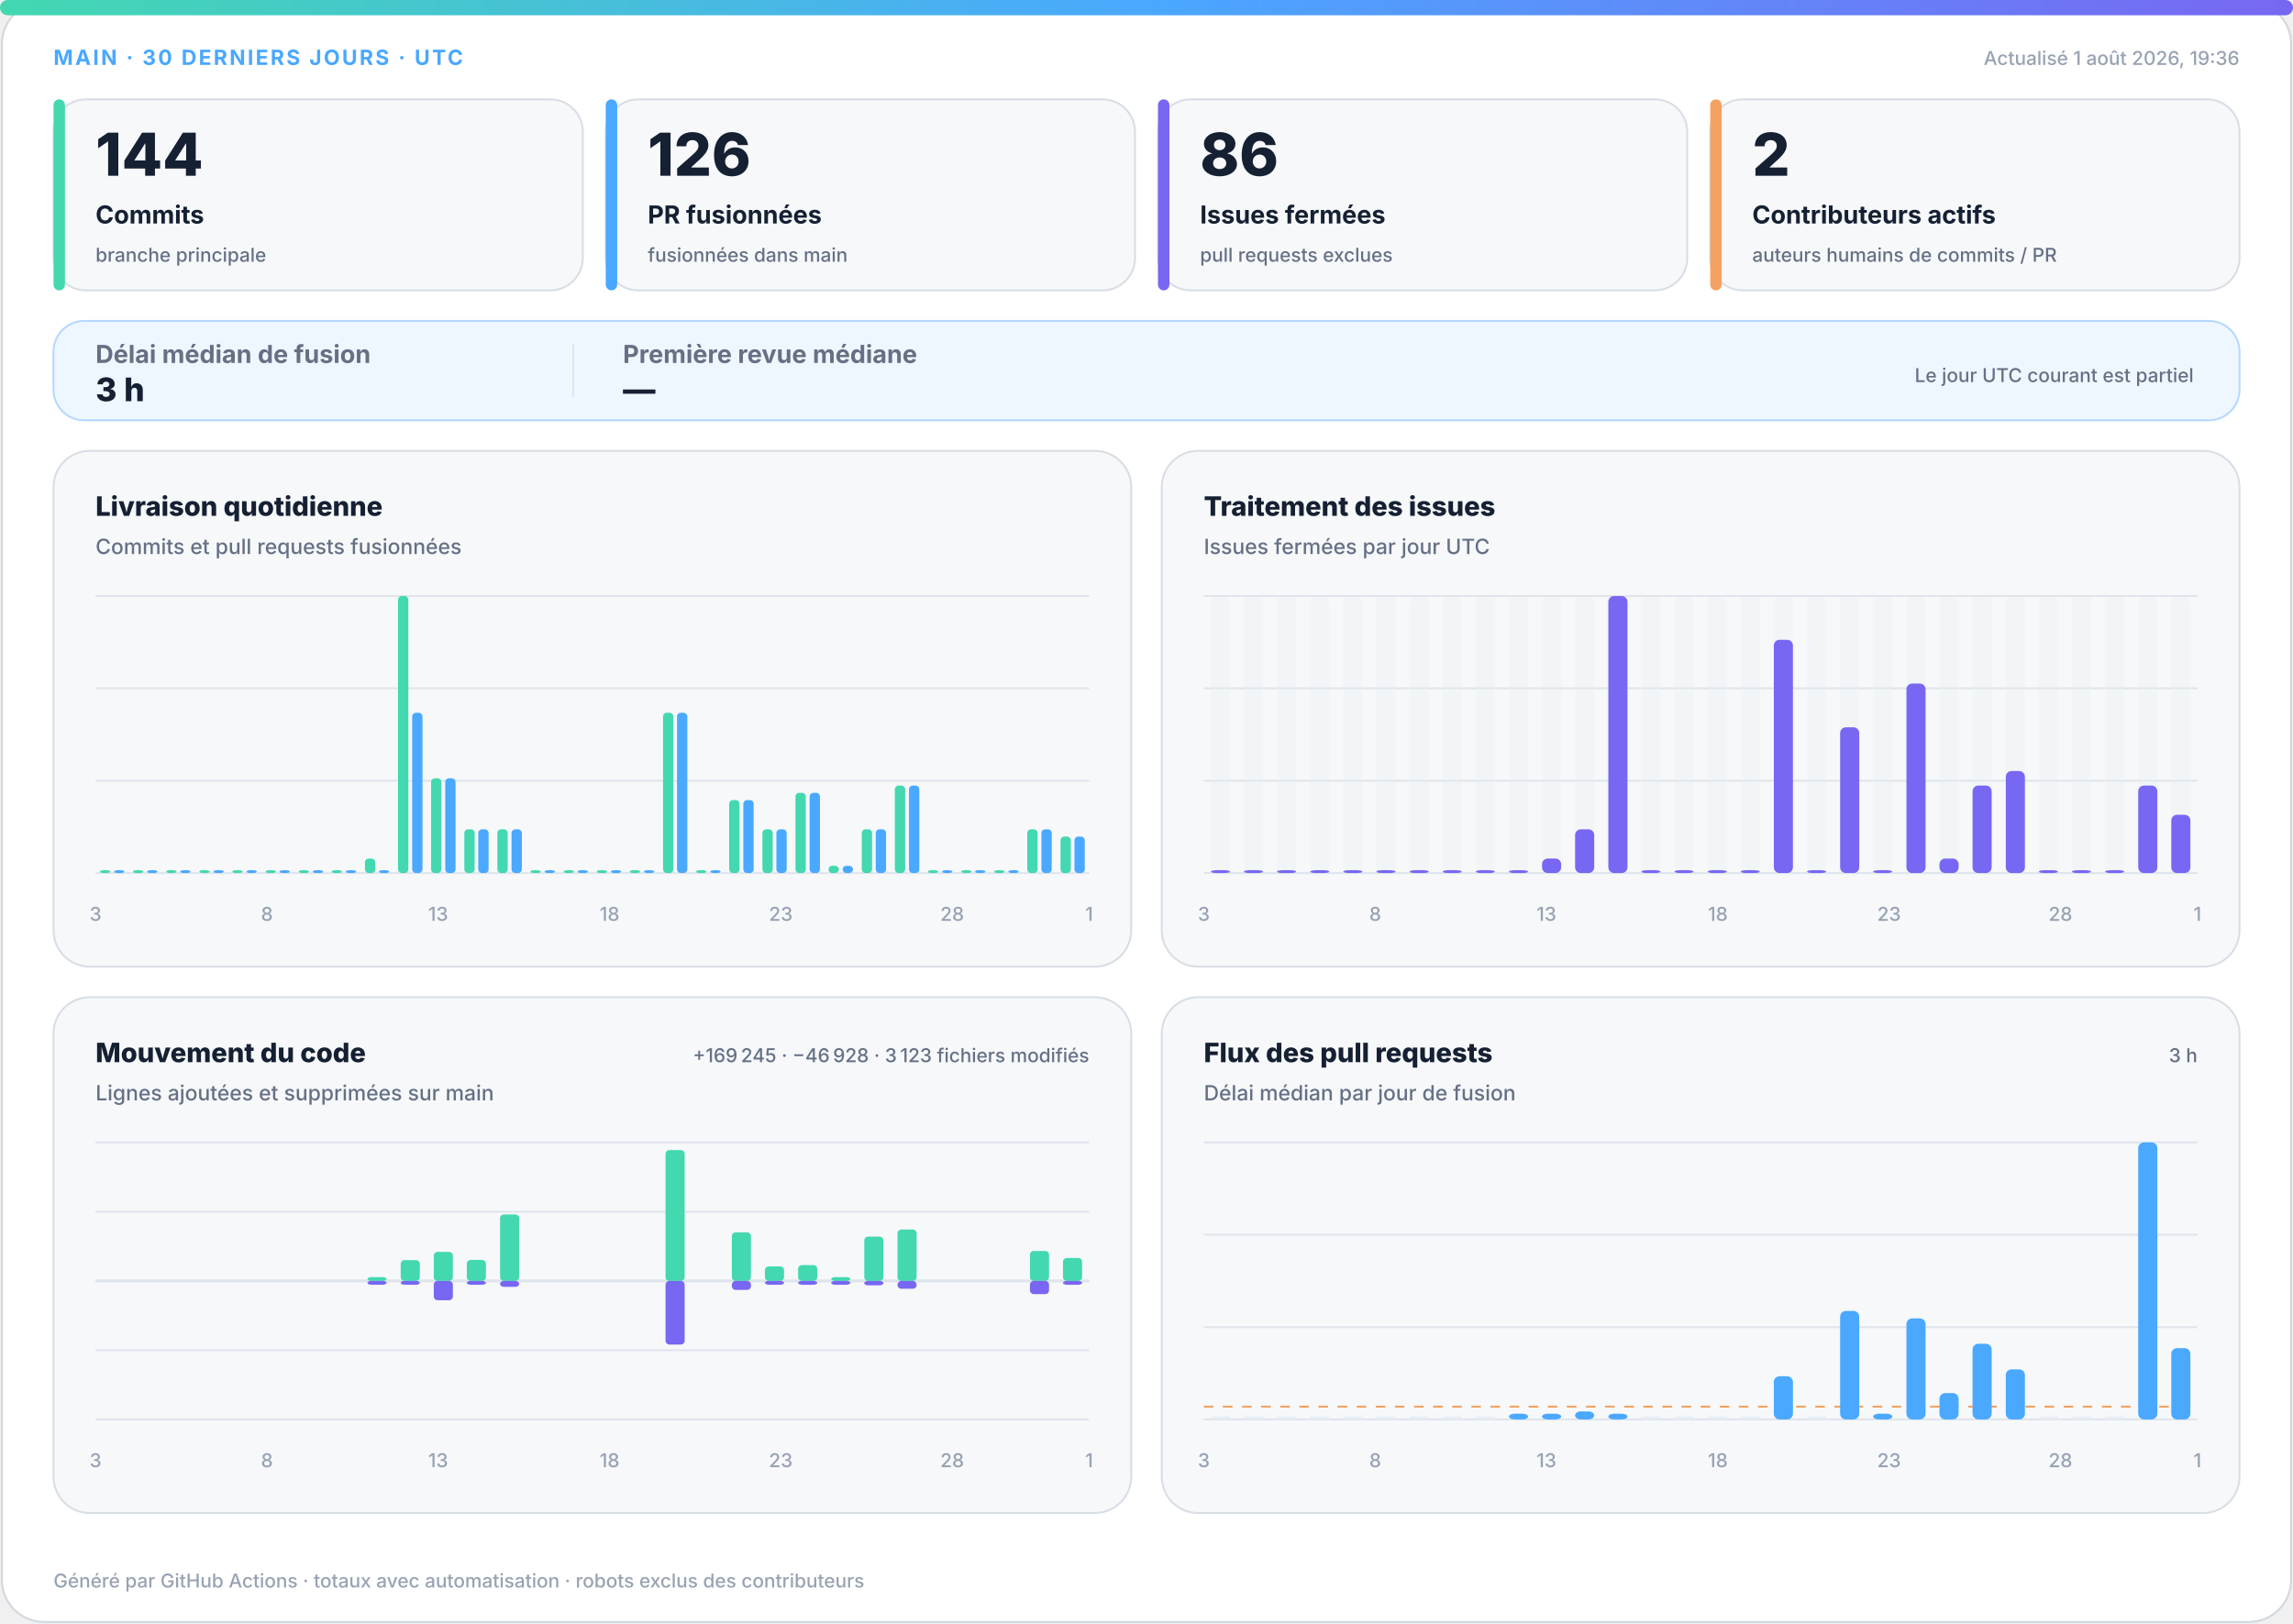
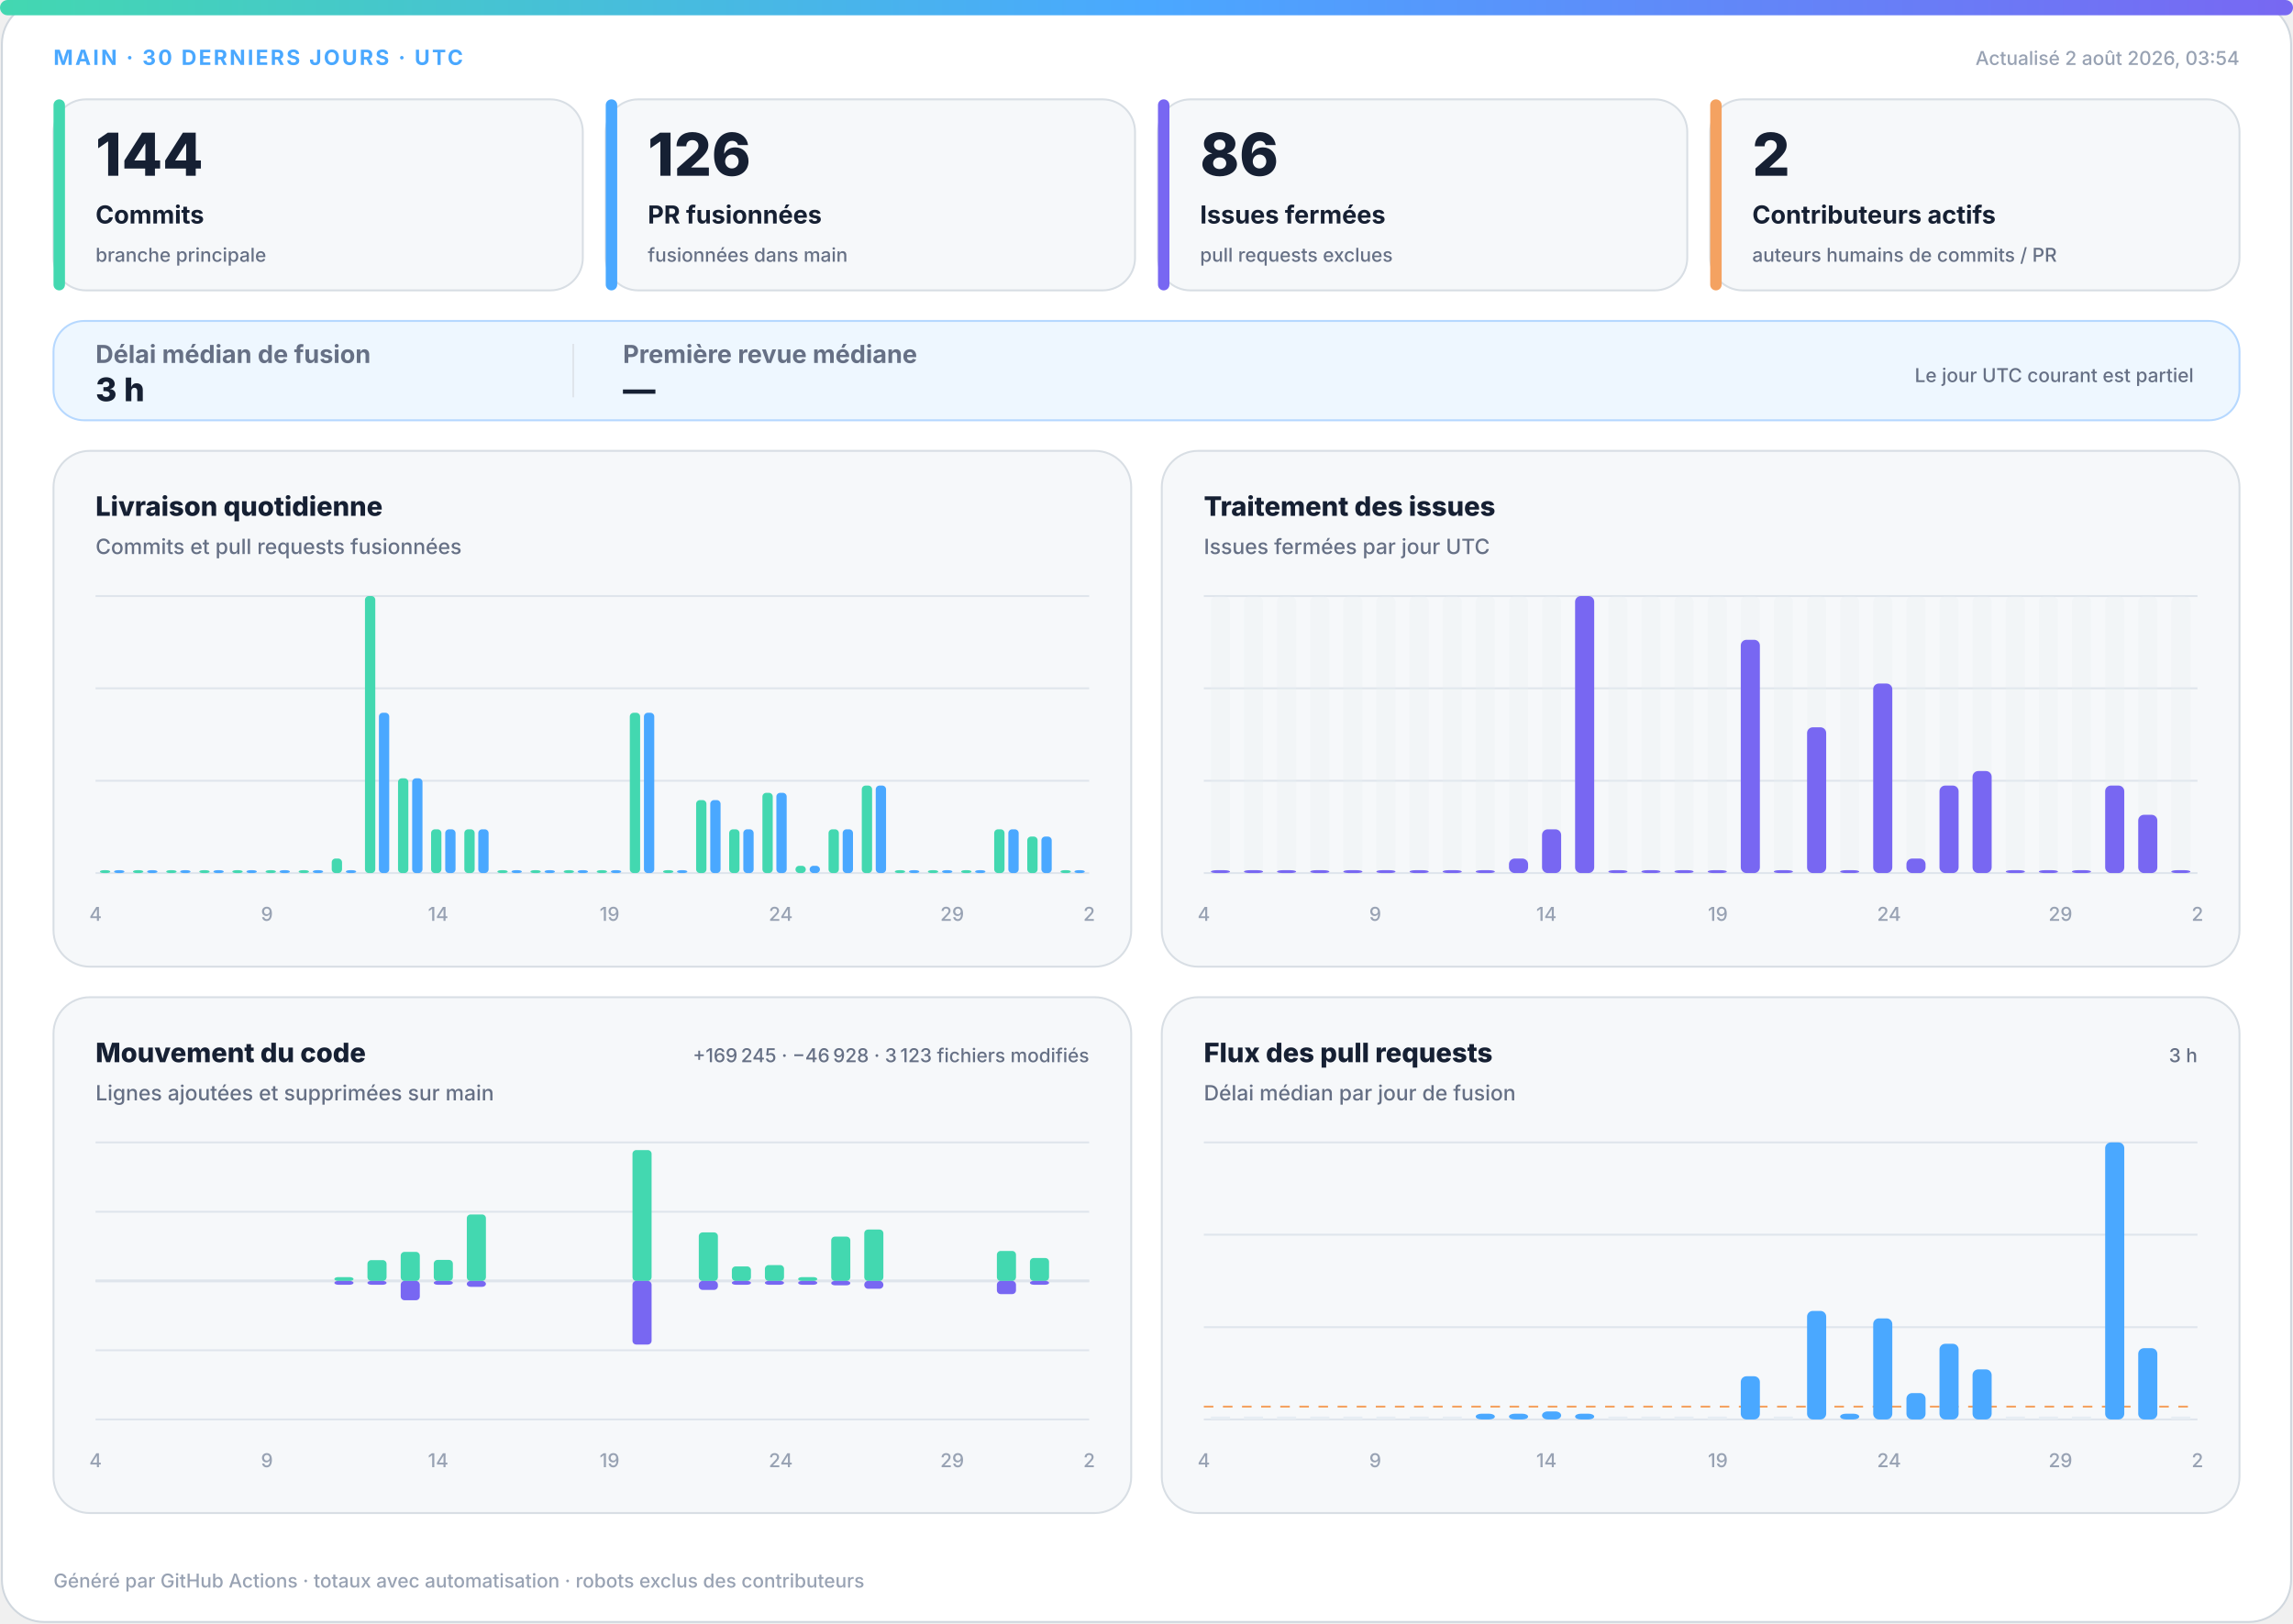
<svg xmlns="http://www.w3.org/2000/svg" width="1200" height="850" viewBox="0 0 1200 850" role="img" aria-labelledby="title desc">
  <defs>
    <linearGradient id="accent" x1="0" y1="0" x2="1" y2="0">
      <stop offset="0%" stop-color="#43d8b0" />
      <stop offset="50%" stop-color="#4aa8ff" />
      <stop offset="100%" stop-color="#7867f2" />
    </linearGradient>
    <linearGradient id="soft" x1="0" y1="0" x2="1" y2="1">
      <stop offset="0%" stop-color="#43d8b0" stop-opacity=".18" />
      <stop offset="100%" stop-color="#7867f2" stop-opacity=".12" />
    </linearGradient>
  </defs>
  <style>
.bg{fill:#fff;stroke:#d0d7de}.surface{fill:#f6f8fa;stroke:#d8dee4}.strong{fill:#eef7ff;stroke:#b6d8ff}.ink{fill:#162033}.muted{fill:#667085}.faint{fill:#98a2b3}.grid{stroke:#dfe5ec}.track{fill:#e7edf3}
.meta{font:750 11px -apple-system,BlinkMacSystemFont,"Segoe UI",sans-serif;letter-spacing:1.1px}.value{font:820 31px -apple-system,BlinkMacSystemFont,"Segoe UI",sans-serif}.label{font:720 13px -apple-system,BlinkMacSystemFont,"Segoe UI",sans-serif}.scope{font:520 10px -apple-system,BlinkMacSystemFont,"Segoe UI",sans-serif}.chart-title{font:760 14px -apple-system,BlinkMacSystemFont,"Segoe UI",sans-serif}.chart-subtitle{font:520 11px -apple-system,BlinkMacSystemFont,"Segoe UI",sans-serif}.small{font:540 10px -apple-system,BlinkMacSystemFont,"Segoe UI",sans-serif}.flow-value{font:780 17px -apple-system,BlinkMacSystemFont,"Segoe UI",sans-serif}
@media(prefers-color-scheme:dark){.bg{fill:#0d1117;stroke:#30363d}.surface{fill:#161b22;stroke:#30363d}.strong{fill:#10263a;stroke:#244d70}.ink{fill:#f0f6fc}.muted{fill:#a7b0bc}.faint{fill:#7d8590}.grid{stroke:#30363d}.track{fill:#27313d}}
</style>
  <rect class="bg" x="1" y="1" width="1198" height="848" rx="22" />
  <rect x="0" y="0" width="1200" height="8" rx="4" fill="url(#accent)" />
  <text class="meta" x="28" y="34" fill="#4aa8ff">MAIN · 30 DERNIERS JOURS · UTC</text>
-   <text class="small faint" x="1172" y="34" text-anchor="end">Actualisé 1 août 2026, 19:36</text>
+   <text class="small faint" x="1172" y="34" text-anchor="end">Actualisé 2 août 2026, 03:54</text>
  <g>
    <rect class="surface" x="28" y="52" width="277" height="100" rx="17" />
    <rect x="28" y="52" width="6" height="100" rx="3" fill="#43d8b0" />
    <text class="value ink" x="50" y="92" style="font-size:31px">144</text>
    <text class="label ink" x="50" y="117" style="font-size:13px">Commits</text>
    <text class="scope muted" x="50" y="137" style="font-size:10px">branche principale</text>
  </g>
  <g>
    <rect class="surface" x="317" y="52" width="277" height="100" rx="17" />
    <rect x="317" y="52" width="6" height="100" rx="3" fill="#4aa8ff" />
    <text class="value ink" x="339" y="92" style="font-size:31px">126</text>
    <text class="label ink" x="339" y="117" style="font-size:13px">PR fusionnées</text>
    <text class="scope muted" x="339" y="137" style="font-size:10px">fusionnées dans main</text>
  </g>
  <g>
    <rect class="surface" x="606" y="52" width="277" height="100" rx="17" />
    <rect x="606" y="52" width="6" height="100" rx="3" fill="#7867f2" />
    <text class="value ink" x="628" y="92" style="font-size:31px">86</text>
    <text class="label ink" x="628" y="117" style="font-size:13px">Issues fermées</text>
    <text class="scope muted" x="628" y="137" style="font-size:10px">pull requests exclues</text>
  </g>
  <g>
    <rect class="surface" x="895" y="52" width="277" height="100" rx="17" />
    <rect x="895" y="52" width="6" height="100" rx="3" fill="#f4a261" />
    <text class="value ink" x="917" y="92" style="font-size:31px">2</text>
    <text class="label ink" x="917" y="117" style="font-size:13px">Contributeurs actifs</text>
    <text class="scope muted" x="917" y="137" style="font-size:10px">auteurs humains de commits / PR</text>
  </g>
  <g>
    <rect class="strong" x="28" y="168" width="1144" height="52" rx="16" fill="url(#soft)" />
    <text class="label muted" x="50" y="190">Délai médian de fusion</text>
    <text class="flow-value ink" x="50" y="210">3 h</text>
    <line class="grid" x1="300" y1="180" x2="300" y2="208" />
    <text class="label muted" x="326" y="190">Première revue médiane</text>
    <text class="flow-value ink" x="326" y="210">—</text>
    <text class="scope muted" x="1148" y="200" text-anchor="end">Le jour UTC courant est partiel</text>
  </g>
  <g>
    <rect class="surface" x="28" y="236" width="564" height="270" rx="19" />
    <text class="chart-title ink" x="50" y="270">Livraison quotidienne</text>
    <text class="chart-subtitle muted" x="50" y="290">Commits et pull requests fusionnées</text>
    <line class="grid" x1="50" y1="312.0" x2="570" y2="312.0" />
    <line class="grid" x1="50" y1="360.3" x2="570" y2="360.3" />
    <line class="grid" x1="50" y1="408.7" x2="570" y2="408.7" />
    <line class="grid" x1="50" y1="457.0" x2="570" y2="457.0" />
    <rect x="52.3" y="455.5" width="5.4" height="1.5" rx="2" fill="#43d8b0" />
    <rect x="59.7" y="455.5" width="5.4" height="1.5" rx="2" fill="#4aa8ff" />
    <rect x="69.6" y="455.5" width="5.4" height="1.5" rx="2" fill="#43d8b0" />
    <rect x="77.0" y="455.5" width="5.4" height="1.5" rx="2" fill="#4aa8ff" />
    <rect x="87.0" y="455.5" width="5.4" height="1.5" rx="2" fill="#43d8b0" />
    <rect x="94.3" y="455.5" width="5.4" height="1.5" rx="2" fill="#4aa8ff" />
    <rect x="104.3" y="455.5" width="5.4" height="1.5" rx="2" fill="#43d8b0" />
    <rect x="111.7" y="455.5" width="5.4" height="1.5" rx="2" fill="#4aa8ff" />
    <rect x="121.6" y="455.5" width="5.4" height="1.5" rx="2" fill="#43d8b0" />
    <rect x="129.0" y="455.5" width="5.4" height="1.5" rx="2" fill="#4aa8ff" />
    <rect x="139.0" y="455.5" width="5.4" height="1.5" rx="2" fill="#43d8b0" />
    <rect x="146.3" y="455.5" width="5.4" height="1.5" rx="2" fill="#4aa8ff" />
    <rect x="156.3" y="455.5" width="5.4" height="1.5" rx="2" fill="#43d8b0" />
    <rect x="163.7" y="455.5" width="5.4" height="1.5" rx="2" fill="#4aa8ff" />
-     <rect x="173.6" y="455.5" width="5.4" height="1.5" rx="2" fill="#43d8b0" />
+     <rect x="173.6" y="449.4" width="5.4" height="7.6" rx="2" fill="#43d8b0" />
    <rect x="181.0" y="455.5" width="5.4" height="1.5" rx="2" fill="#4aa8ff" />
-     <rect x="191.0" y="449.4" width="5.4" height="7.6" rx="2" fill="#43d8b0" />
-     <rect x="198.3" y="455.5" width="5.4" height="1.5" rx="2" fill="#4aa8ff" />
-     <rect x="208.3" y="312.0" width="5.4" height="145.0" rx="2" fill="#43d8b0" />
-     <rect x="215.7" y="373.1" width="5.4" height="83.9" rx="2" fill="#4aa8ff" />
-     <rect x="225.6" y="407.4" width="5.4" height="49.6" rx="2" fill="#43d8b0" />
-     <rect x="233.0" y="407.4" width="5.4" height="49.6" rx="2" fill="#4aa8ff" />
+     <rect x="191.0" y="312.0" width="5.4" height="145.0" rx="2" fill="#43d8b0" />
+     <rect x="198.3" y="373.1" width="5.4" height="83.9" rx="2" fill="#4aa8ff" />
+     <rect x="208.3" y="407.4" width="5.4" height="49.6" rx="2" fill="#43d8b0" />
+     <rect x="215.7" y="407.4" width="5.4" height="49.6" rx="2" fill="#4aa8ff" />
+     <rect x="225.6" y="434.1" width="5.4" height="22.9" rx="2" fill="#43d8b0" />
+     <rect x="233.0" y="434.1" width="5.4" height="22.9" rx="2" fill="#4aa8ff" />
    <rect x="243.0" y="434.1" width="5.4" height="22.9" rx="2" fill="#43d8b0" />
    <rect x="250.3" y="434.1" width="5.4" height="22.9" rx="2" fill="#4aa8ff" />
-     <rect x="260.3" y="434.1" width="5.4" height="22.9" rx="2" fill="#43d8b0" />
-     <rect x="267.7" y="434.1" width="5.4" height="22.9" rx="2" fill="#4aa8ff" />
+     <rect x="260.3" y="455.5" width="5.4" height="1.5" rx="2" fill="#43d8b0" />
+     <rect x="267.7" y="455.5" width="5.4" height="1.5" rx="2" fill="#4aa8ff" />
    <rect x="277.6" y="455.5" width="5.4" height="1.5" rx="2" fill="#43d8b0" />
    <rect x="285.0" y="455.5" width="5.4" height="1.5" rx="2" fill="#4aa8ff" />
    <rect x="295.0" y="455.5" width="5.4" height="1.5" rx="2" fill="#43d8b0" />
    <rect x="302.3" y="455.5" width="5.4" height="1.5" rx="2" fill="#4aa8ff" />
    <rect x="312.3" y="455.5" width="5.4" height="1.5" rx="2" fill="#43d8b0" />
    <rect x="319.7" y="455.5" width="5.4" height="1.5" rx="2" fill="#4aa8ff" />
-     <rect x="329.6" y="455.5" width="5.4" height="1.5" rx="2" fill="#43d8b0" />
-     <rect x="337.0" y="455.5" width="5.4" height="1.5" rx="2" fill="#4aa8ff" />
-     <rect x="347.0" y="373.1" width="5.4" height="83.9" rx="2" fill="#43d8b0" />
-     <rect x="354.3" y="373.1" width="5.4" height="83.9" rx="2" fill="#4aa8ff" />
-     <rect x="364.3" y="455.5" width="5.4" height="1.5" rx="2" fill="#43d8b0" />
-     <rect x="371.7" y="455.5" width="5.4" height="1.5" rx="2" fill="#4aa8ff" />
-     <rect x="381.6" y="418.8" width="5.4" height="38.2" rx="2" fill="#43d8b0" />
-     <rect x="389.0" y="418.8" width="5.4" height="38.2" rx="2" fill="#4aa8ff" />
-     <rect x="399.0" y="434.1" width="5.4" height="22.9" rx="2" fill="#43d8b0" />
-     <rect x="406.3" y="434.1" width="5.4" height="22.9" rx="2" fill="#4aa8ff" />
-     <rect x="416.3" y="415.0" width="5.4" height="42.0" rx="2" fill="#43d8b0" />
-     <rect x="423.7" y="415.0" width="5.4" height="42.0" rx="2" fill="#4aa8ff" />
-     <rect x="433.6" y="453.2" width="5.4" height="3.8" rx="2" fill="#43d8b0" />
-     <rect x="441.0" y="453.2" width="5.4" height="3.8" rx="2" fill="#4aa8ff" />
-     <rect x="451.0" y="434.1" width="5.4" height="22.9" rx="2" fill="#43d8b0" />
-     <rect x="458.3" y="434.1" width="5.4" height="22.9" rx="2" fill="#4aa8ff" />
-     <rect x="468.3" y="411.2" width="5.4" height="45.8" rx="2" fill="#43d8b0" />
-     <rect x="475.7" y="411.2" width="5.4" height="45.8" rx="2" fill="#4aa8ff" />
+     <rect x="329.6" y="373.1" width="5.4" height="83.9" rx="2" fill="#43d8b0" />
+     <rect x="337.0" y="373.1" width="5.4" height="83.9" rx="2" fill="#4aa8ff" />
+     <rect x="347.0" y="455.5" width="5.4" height="1.5" rx="2" fill="#43d8b0" />
+     <rect x="354.3" y="455.5" width="5.4" height="1.5" rx="2" fill="#4aa8ff" />
+     <rect x="364.3" y="418.8" width="5.4" height="38.2" rx="2" fill="#43d8b0" />
+     <rect x="371.7" y="418.8" width="5.4" height="38.2" rx="2" fill="#4aa8ff" />
+     <rect x="381.6" y="434.1" width="5.4" height="22.9" rx="2" fill="#43d8b0" />
+     <rect x="389.0" y="434.1" width="5.4" height="22.9" rx="2" fill="#4aa8ff" />
+     <rect x="399.0" y="415.0" width="5.4" height="42.0" rx="2" fill="#43d8b0" />
+     <rect x="406.3" y="415.0" width="5.4" height="42.0" rx="2" fill="#4aa8ff" />
+     <rect x="416.3" y="453.2" width="5.4" height="3.8" rx="2" fill="#43d8b0" />
+     <rect x="423.7" y="453.2" width="5.4" height="3.8" rx="2" fill="#4aa8ff" />
+     <rect x="433.6" y="434.1" width="5.4" height="22.9" rx="2" fill="#43d8b0" />
+     <rect x="441.0" y="434.1" width="5.4" height="22.9" rx="2" fill="#4aa8ff" />
+     <rect x="451.0" y="411.2" width="5.4" height="45.8" rx="2" fill="#43d8b0" />
+     <rect x="458.3" y="411.2" width="5.4" height="45.8" rx="2" fill="#4aa8ff" />
+     <rect x="468.3" y="455.5" width="5.4" height="1.5" rx="2" fill="#43d8b0" />
+     <rect x="475.7" y="455.5" width="5.4" height="1.5" rx="2" fill="#4aa8ff" />
    <rect x="485.6" y="455.5" width="5.4" height="1.5" rx="2" fill="#43d8b0" />
    <rect x="493.0" y="455.5" width="5.4" height="1.5" rx="2" fill="#4aa8ff" />
    <rect x="503.0" y="455.5" width="5.4" height="1.5" rx="2" fill="#43d8b0" />
    <rect x="510.3" y="455.5" width="5.4" height="1.5" rx="2" fill="#4aa8ff" />
-     <rect x="520.3" y="455.5" width="5.4" height="1.5" rx="2" fill="#43d8b0" />
-     <rect x="527.7" y="455.5" width="5.4" height="1.5" rx="2" fill="#4aa8ff" />
-     <rect x="537.6" y="434.1" width="5.4" height="22.9" rx="2" fill="#43d8b0" />
-     <rect x="545.0" y="434.1" width="5.4" height="22.9" rx="2" fill="#4aa8ff" />
-     <rect x="555.0" y="437.9" width="5.4" height="19.1" rx="2" fill="#43d8b0" />
-     <rect x="562.3" y="437.9" width="5.4" height="19.1" rx="2" fill="#4aa8ff" />
-     <text class="small faint" x="50.0" y="482" text-anchor="middle">3</text>
-     <text class="small faint" x="139.7" y="482" text-anchor="middle">8</text>
-     <text class="small faint" x="229.3" y="482" text-anchor="middle">13</text>
-     <text class="small faint" x="319.0" y="482" text-anchor="middle">18</text>
-     <text class="small faint" x="408.6" y="482" text-anchor="middle">23</text>
-     <text class="small faint" x="498.3" y="482" text-anchor="middle">28</text>
-     <text class="small faint" x="570.0" y="482" text-anchor="middle">1</text>
+     <rect x="520.3" y="434.1" width="5.4" height="22.9" rx="2" fill="#43d8b0" />
+     <rect x="527.7" y="434.1" width="5.4" height="22.9" rx="2" fill="#4aa8ff" />
+     <rect x="537.6" y="437.9" width="5.4" height="19.1" rx="2" fill="#43d8b0" />
+     <rect x="545.0" y="437.9" width="5.4" height="19.1" rx="2" fill="#4aa8ff" />
+     <rect x="555.0" y="455.5" width="5.4" height="1.5" rx="2" fill="#43d8b0" />
+     <rect x="562.3" y="455.5" width="5.4" height="1.5" rx="2" fill="#4aa8ff" />
+     <text class="small faint" x="50.0" y="482" text-anchor="middle">4</text>
+     <text class="small faint" x="139.7" y="482" text-anchor="middle">9</text>
+     <text class="small faint" x="229.3" y="482" text-anchor="middle">14</text>
+     <text class="small faint" x="319.0" y="482" text-anchor="middle">19</text>
+     <text class="small faint" x="408.6" y="482" text-anchor="middle">24</text>
+     <text class="small faint" x="498.3" y="482" text-anchor="middle">29</text>
+     <text class="small faint" x="570.0" y="482" text-anchor="middle">2</text>
  </g>
  <g>
    <rect class="surface" x="608" y="236" width="564" height="270" rx="19" />
    <text class="chart-title ink" x="630" y="270">Traitement des issues</text>
    <text class="chart-subtitle muted" x="630" y="290">Issues fermées par jour UTC</text>
    <line class="grid" x1="630" y1="312.0" x2="1150" y2="312.0" />
    <line class="grid" x1="630" y1="360.3" x2="1150" y2="360.3" />
    <line class="grid" x1="630" y1="408.7" x2="1150" y2="408.7" />
    <line class="grid" x1="630" y1="457.0" x2="1150" y2="457.0" />
    <g>
      <rect class="track" x="633.7" y="312" width="10.0" height="145" rx="3" opacity=".3" />
      <rect x="633.7" y="455.5" width="10.0" height="1.5" rx="3" fill="#7867f2" />
    </g>
    <g>
      <rect class="track" x="651.0" y="312" width="10.0" height="145" rx="3" opacity=".3" />
      <rect x="651.0" y="455.5" width="10.0" height="1.5" rx="3" fill="#7867f2" />
    </g>
    <g>
      <rect class="track" x="668.3" y="312" width="10.0" height="145" rx="3" opacity=".3" />
      <rect x="668.3" y="455.5" width="10.0" height="1.5" rx="3" fill="#7867f2" />
    </g>
    <g>
      <rect class="track" x="685.7" y="312" width="10.0" height="145" rx="3" opacity=".3" />
      <rect x="685.7" y="455.5" width="10.0" height="1.5" rx="3" fill="#7867f2" />
    </g>
    <g>
      <rect class="track" x="703.0" y="312" width="10.0" height="145" rx="3" opacity=".3" />
      <rect x="703.0" y="455.5" width="10.0" height="1.5" rx="3" fill="#7867f2" />
    </g>
    <g>
      <rect class="track" x="720.3" y="312" width="10.0" height="145" rx="3" opacity=".3" />
      <rect x="720.3" y="455.5" width="10.0" height="1.5" rx="3" fill="#7867f2" />
    </g>
    <g>
      <rect class="track" x="737.7" y="312" width="10.0" height="145" rx="3" opacity=".3" />
      <rect x="737.7" y="455.5" width="10.0" height="1.5" rx="3" fill="#7867f2" />
    </g>
    <g>
      <rect class="track" x="755.0" y="312" width="10.0" height="145" rx="3" opacity=".3" />
      <rect x="755.0" y="455.5" width="10.0" height="1.5" rx="3" fill="#7867f2" />
    </g>
    <g>
      <rect class="track" x="772.3" y="312" width="10.0" height="145" rx="3" opacity=".3" />
      <rect x="772.3" y="455.5" width="10.0" height="1.5" rx="3" fill="#7867f2" />
    </g>
    <g>
      <rect class="track" x="789.7" y="312" width="10.0" height="145" rx="3" opacity=".3" />
-       <rect x="789.7" y="455.5" width="10.0" height="1.5" rx="3" fill="#7867f2" />
+       <rect x="789.7" y="449.4" width="10.0" height="7.6" rx="3" fill="#7867f2" />
    </g>
    <g>
      <rect class="track" x="807.0" y="312" width="10.0" height="145" rx="3" opacity=".3" />
-       <rect x="807.0" y="449.4" width="10.0" height="7.6" rx="3" fill="#7867f2" />
+       <rect x="807.0" y="434.1" width="10.0" height="22.9" rx="3" fill="#7867f2" />
    </g>
    <g>
      <rect class="track" x="824.3" y="312" width="10.0" height="145" rx="3" opacity=".3" />
-       <rect x="824.3" y="434.1" width="10.0" height="22.9" rx="3" fill="#7867f2" />
+       <rect x="824.3" y="312.0" width="10.0" height="145.0" rx="3" fill="#7867f2" />
    </g>
    <g>
      <rect class="track" x="841.7" y="312" width="10.0" height="145" rx="3" opacity=".3" />
-       <rect x="841.7" y="312.0" width="10.0" height="145.0" rx="3" fill="#7867f2" />
+       <rect x="841.7" y="455.5" width="10.0" height="1.5" rx="3" fill="#7867f2" />
    </g>
    <g>
      <rect class="track" x="859.0" y="312" width="10.0" height="145" rx="3" opacity=".3" />
      <rect x="859.0" y="455.5" width="10.0" height="1.5" rx="3" fill="#7867f2" />
    </g>
    <g>
      <rect class="track" x="876.3" y="312" width="10.0" height="145" rx="3" opacity=".3" />
      <rect x="876.3" y="455.5" width="10.0" height="1.5" rx="3" fill="#7867f2" />
    </g>
    <g>
      <rect class="track" x="893.7" y="312" width="10.0" height="145" rx="3" opacity=".3" />
      <rect x="893.7" y="455.5" width="10.0" height="1.5" rx="3" fill="#7867f2" />
    </g>
    <g>
      <rect class="track" x="911.0" y="312" width="10.0" height="145" rx="3" opacity=".3" />
-       <rect x="911.0" y="455.5" width="10.0" height="1.5" rx="3" fill="#7867f2" />
+       <rect x="911.0" y="334.9" width="10.0" height="122.1" rx="3" fill="#7867f2" />
    </g>
    <g>
      <rect class="track" x="928.3" y="312" width="10.0" height="145" rx="3" opacity=".3" />
-       <rect x="928.3" y="334.9" width="10.0" height="122.1" rx="3" fill="#7867f2" />
+       <rect x="928.3" y="455.5" width="10.0" height="1.5" rx="3" fill="#7867f2" />
    </g>
    <g>
      <rect class="track" x="945.7" y="312" width="10.0" height="145" rx="3" opacity=".3" />
-       <rect x="945.7" y="455.5" width="10.0" height="1.5" rx="3" fill="#7867f2" />
+       <rect x="945.7" y="380.7" width="10.0" height="76.3" rx="3" fill="#7867f2" />
    </g>
    <g>
      <rect class="track" x="963.0" y="312" width="10.0" height="145" rx="3" opacity=".3" />
-       <rect x="963.0" y="380.7" width="10.0" height="76.3" rx="3" fill="#7867f2" />
+       <rect x="963.0" y="455.5" width="10.0" height="1.5" rx="3" fill="#7867f2" />
    </g>
    <g>
      <rect class="track" x="980.3" y="312" width="10.0" height="145" rx="3" opacity=".3" />
-       <rect x="980.3" y="455.5" width="10.0" height="1.5" rx="3" fill="#7867f2" />
+       <rect x="980.3" y="357.8" width="10.0" height="99.2" rx="3" fill="#7867f2" />
    </g>
    <g>
      <rect class="track" x="997.7" y="312" width="10.0" height="145" rx="3" opacity=".3" />
-       <rect x="997.7" y="357.8" width="10.0" height="99.2" rx="3" fill="#7867f2" />
+       <rect x="997.7" y="449.4" width="10.0" height="7.6" rx="3" fill="#7867f2" />
    </g>
    <g>
      <rect class="track" x="1015.0" y="312" width="10.0" height="145" rx="3" opacity=".3" />
-       <rect x="1015.0" y="449.4" width="10.0" height="7.6" rx="3" fill="#7867f2" />
+       <rect x="1015.0" y="411.2" width="10.0" height="45.8" rx="3" fill="#7867f2" />
    </g>
    <g>
      <rect class="track" x="1032.3" y="312" width="10.0" height="145" rx="3" opacity=".3" />
-       <rect x="1032.3" y="411.2" width="10.0" height="45.8" rx="3" fill="#7867f2" />
+       <rect x="1032.3" y="403.6" width="10.0" height="53.4" rx="3" fill="#7867f2" />
    </g>
    <g>
      <rect class="track" x="1049.7" y="312" width="10.0" height="145" rx="3" opacity=".3" />
-       <rect x="1049.7" y="403.6" width="10.0" height="53.4" rx="3" fill="#7867f2" />
+       <rect x="1049.7" y="455.5" width="10.0" height="1.5" rx="3" fill="#7867f2" />
    </g>
    <g>
      <rect class="track" x="1067.0" y="312" width="10.0" height="145" rx="3" opacity=".3" />
      <rect x="1067.0" y="455.5" width="10.0" height="1.5" rx="3" fill="#7867f2" />
    </g>
    <g>
      <rect class="track" x="1084.3" y="312" width="10.0" height="145" rx="3" opacity=".3" />
      <rect x="1084.3" y="455.5" width="10.0" height="1.5" rx="3" fill="#7867f2" />
    </g>
    <g>
      <rect class="track" x="1101.7" y="312" width="10.0" height="145" rx="3" opacity=".3" />
-       <rect x="1101.7" y="455.5" width="10.0" height="1.5" rx="3" fill="#7867f2" />
+       <rect x="1101.7" y="411.2" width="10.0" height="45.8" rx="3" fill="#7867f2" />
    </g>
    <g>
      <rect class="track" x="1119.0" y="312" width="10.0" height="145" rx="3" opacity=".3" />
-       <rect x="1119.0" y="411.2" width="10.0" height="45.8" rx="3" fill="#7867f2" />
+       <rect x="1119.0" y="426.5" width="10.0" height="30.5" rx="3" fill="#7867f2" />
    </g>
    <g>
      <rect class="track" x="1136.3" y="312" width="10.0" height="145" rx="3" opacity=".3" />
-       <rect x="1136.3" y="426.5" width="10.0" height="30.5" rx="3" fill="#7867f2" />
-     </g>
-     <text class="small faint" x="630.0" y="482" text-anchor="middle">3</text>
-     <text class="small faint" x="719.7" y="482" text-anchor="middle">8</text>
-     <text class="small faint" x="809.3" y="482" text-anchor="middle">13</text>
-     <text class="small faint" x="899.0" y="482" text-anchor="middle">18</text>
-     <text class="small faint" x="988.6" y="482" text-anchor="middle">23</text>
-     <text class="small faint" x="1078.3" y="482" text-anchor="middle">28</text>
-     <text class="small faint" x="1150.0" y="482" text-anchor="middle">1</text>
+       <rect x="1136.3" y="455.5" width="10.0" height="1.5" rx="3" fill="#7867f2" />
+     </g>
+     <text class="small faint" x="630.0" y="482" text-anchor="middle">4</text>
+     <text class="small faint" x="719.7" y="482" text-anchor="middle">9</text>
+     <text class="small faint" x="809.3" y="482" text-anchor="middle">14</text>
+     <text class="small faint" x="899.0" y="482" text-anchor="middle">19</text>
+     <text class="small faint" x="988.6" y="482" text-anchor="middle">24</text>
+     <text class="small faint" x="1078.3" y="482" text-anchor="middle">29</text>
+     <text class="small faint" x="1150.0" y="482" text-anchor="middle">2</text>
  </g>
  <g>
    <rect class="surface" x="28" y="522" width="564" height="270" rx="19" />
    <text class="chart-title ink" x="50" y="556">Mouvement du code</text>
    <text class="chart-subtitle muted" x="50" y="576">Lignes ajoutées et supprimées sur main</text>
    <text class="small muted" x="570" y="556" text-anchor="end">+169 245 · −46 928 · 3 123 fichiers modifiés</text>
    <line class="grid" x1="50" y1="598.0" x2="570" y2="598.0" />
    <line class="grid" x1="50" y1="634.3" x2="570" y2="634.3" />
    <line class="grid" x1="50" y1="670.5" x2="570" y2="670.5" />
    <line class="grid" x1="50" y1="706.8" x2="570" y2="706.8" />
    <line class="grid" x1="50" y1="743.0" x2="570" y2="743.0" />
    <line class="grid" x1="50" y1="670.5" x2="570" y2="670.5" stroke-width="1.5" />
    <rect x="53.7" y="670.5" width="10.0" height="0.0" rx="2" fill="#43d8b0" />
    <rect x="53.7" y="670.5" width="10.0" height="0.0" rx="2" fill="#7867f2" />
    <rect x="71.0" y="670.5" width="10.0" height="0.0" rx="2" fill="#43d8b0" />
    <rect x="71.0" y="670.5" width="10.0" height="0.0" rx="2" fill="#7867f2" />
    <rect x="88.3" y="670.5" width="10.0" height="0.0" rx="2" fill="#43d8b0" />
    <rect x="88.3" y="670.5" width="10.0" height="0.0" rx="2" fill="#7867f2" />
    <rect x="105.7" y="670.5" width="10.0" height="0.0" rx="2" fill="#43d8b0" />
    <rect x="105.7" y="670.5" width="10.0" height="0.0" rx="2" fill="#7867f2" />
    <rect x="123.0" y="670.5" width="10.0" height="0.0" rx="2" fill="#43d8b0" />
    <rect x="123.0" y="670.5" width="10.0" height="0.0" rx="2" fill="#7867f2" />
    <rect x="140.3" y="670.5" width="10.0" height="0.0" rx="2" fill="#43d8b0" />
    <rect x="140.3" y="670.5" width="10.0" height="0.0" rx="2" fill="#7867f2" />
    <rect x="157.7" y="670.5" width="10.0" height="0.0" rx="2" fill="#43d8b0" />
    <rect x="157.7" y="670.5" width="10.0" height="0.0" rx="2" fill="#7867f2" />
-     <rect x="175.0" y="670.5" width="10.0" height="0.0" rx="2" fill="#43d8b0" />
-     <rect x="175.0" y="670.5" width="10.0" height="0.0" rx="2" fill="#7867f2" />
-     <rect x="192.3" y="668.5" width="10.0" height="2.0" rx="2" fill="#43d8b0" />
+     <rect x="175.0" y="668.5" width="10.0" height="2.0" rx="2" fill="#43d8b0" />
+     <rect x="175.0" y="670.5" width="10.0" height="2.0" rx="2" fill="#7867f2" />
+     <rect x="192.3" y="659.6" width="10.0" height="10.9" rx="2" fill="#43d8b0" />
    <rect x="192.3" y="670.5" width="10.0" height="2.0" rx="2" fill="#7867f2" />
-     <rect x="209.7" y="659.6" width="10.0" height="10.9" rx="2" fill="#43d8b0" />
-     <rect x="209.7" y="670.5" width="10.0" height="2.0" rx="2" fill="#7867f2" />
-     <rect x="227.0" y="655.3" width="10.0" height="15.2" rx="2" fill="#43d8b0" />
-     <rect x="227.0" y="670.5" width="10.0" height="10.1" rx="2" fill="#7867f2" />
-     <rect x="244.3" y="659.5" width="10.0" height="11.0" rx="2" fill="#43d8b0" />
-     <rect x="244.3" y="670.5" width="10.0" height="2.0" rx="2" fill="#7867f2" />
-     <rect x="261.7" y="635.7" width="10.0" height="34.8" rx="2" fill="#43d8b0" />
-     <rect x="261.7" y="670.5" width="10.0" height="3.1" rx="2" fill="#7867f2" />
+     <rect x="209.7" y="655.3" width="10.0" height="15.2" rx="2" fill="#43d8b0" />
+     <rect x="209.7" y="670.5" width="10.0" height="10.1" rx="2" fill="#7867f2" />
+     <rect x="227.0" y="659.5" width="10.0" height="11.0" rx="2" fill="#43d8b0" />
+     <rect x="227.0" y="670.5" width="10.0" height="2.0" rx="2" fill="#7867f2" />
+     <rect x="244.3" y="635.7" width="10.0" height="34.8" rx="2" fill="#43d8b0" />
+     <rect x="244.3" y="670.5" width="10.0" height="3.1" rx="2" fill="#7867f2" />
+     <rect x="261.7" y="670.5" width="10.0" height="0.0" rx="2" fill="#43d8b0" />
+     <rect x="261.7" y="670.5" width="10.0" height="0.0" rx="2" fill="#7867f2" />
    <rect x="279.0" y="670.5" width="10.0" height="0.0" rx="2" fill="#43d8b0" />
    <rect x="279.0" y="670.5" width="10.0" height="0.0" rx="2" fill="#7867f2" />
    <rect x="296.3" y="670.5" width="10.0" height="0.0" rx="2" fill="#43d8b0" />
    <rect x="296.3" y="670.5" width="10.0" height="0.0" rx="2" fill="#7867f2" />
    <rect x="313.7" y="670.5" width="10.0" height="0.0" rx="2" fill="#43d8b0" />
    <rect x="313.7" y="670.5" width="10.0" height="0.0" rx="2" fill="#7867f2" />
-     <rect x="331.0" y="670.5" width="10.0" height="0.0" rx="2" fill="#43d8b0" />
-     <rect x="331.0" y="670.5" width="10.0" height="0.0" rx="2" fill="#7867f2" />
-     <rect x="348.3" y="602.0" width="10.0" height="68.5" rx="2" fill="#43d8b0" />
-     <rect x="348.3" y="670.5" width="10.0" height="33.3" rx="2" fill="#7867f2" />
-     <rect x="365.7" y="670.5" width="10.0" height="0.0" rx="2" fill="#43d8b0" />
-     <rect x="365.7" y="670.5" width="10.0" height="0.0" rx="2" fill="#7867f2" />
-     <rect x="383.0" y="645.1" width="10.0" height="25.4" rx="2" fill="#43d8b0" />
-     <rect x="383.0" y="670.5" width="10.0" height="4.7" rx="2" fill="#7867f2" />
-     <rect x="400.3" y="662.9" width="10.0" height="7.6" rx="2" fill="#43d8b0" />
+     <rect x="331.0" y="602.0" width="10.0" height="68.5" rx="2" fill="#43d8b0" />
+     <rect x="331.0" y="670.5" width="10.0" height="33.3" rx="2" fill="#7867f2" />
+     <rect x="348.3" y="670.5" width="10.0" height="0.0" rx="2" fill="#43d8b0" />
+     <rect x="348.3" y="670.5" width="10.0" height="0.0" rx="2" fill="#7867f2" />
+     <rect x="365.7" y="645.1" width="10.0" height="25.4" rx="2" fill="#43d8b0" />
+     <rect x="365.7" y="670.5" width="10.0" height="4.7" rx="2" fill="#7867f2" />
+     <rect x="383.0" y="662.9" width="10.0" height="7.6" rx="2" fill="#43d8b0" />
+     <rect x="383.0" y="670.5" width="10.0" height="2.0" rx="2" fill="#7867f2" />
+     <rect x="400.3" y="662.2" width="10.0" height="8.3" rx="2" fill="#43d8b0" />
    <rect x="400.3" y="670.5" width="10.0" height="2.0" rx="2" fill="#7867f2" />
-     <rect x="417.7" y="662.2" width="10.0" height="8.3" rx="2" fill="#43d8b0" />
+     <rect x="417.7" y="668.5" width="10.0" height="2.0" rx="2" fill="#43d8b0" />
    <rect x="417.7" y="670.5" width="10.0" height="2.0" rx="2" fill="#7867f2" />
-     <rect x="435.0" y="668.5" width="10.0" height="2.0" rx="2" fill="#43d8b0" />
-     <rect x="435.0" y="670.5" width="10.0" height="2.0" rx="2" fill="#7867f2" />
-     <rect x="452.3" y="647.3" width="10.0" height="23.2" rx="2" fill="#43d8b0" />
-     <rect x="452.3" y="670.5" width="10.0" height="2.3" rx="2" fill="#7867f2" />
-     <rect x="469.7" y="643.6" width="10.0" height="26.9" rx="2" fill="#43d8b0" />
-     <rect x="469.7" y="670.5" width="10.0" height="4.1" rx="2" fill="#7867f2" />
+     <rect x="435.0" y="647.3" width="10.0" height="23.2" rx="2" fill="#43d8b0" />
+     <rect x="435.0" y="670.5" width="10.0" height="2.3" rx="2" fill="#7867f2" />
+     <rect x="452.3" y="643.6" width="10.0" height="26.9" rx="2" fill="#43d8b0" />
+     <rect x="452.3" y="670.5" width="10.0" height="4.1" rx="2" fill="#7867f2" />
+     <rect x="469.7" y="670.5" width="10.0" height="0.0" rx="2" fill="#43d8b0" />
+     <rect x="469.7" y="670.5" width="10.0" height="0.0" rx="2" fill="#7867f2" />
    <rect x="487.0" y="670.5" width="10.0" height="0.0" rx="2" fill="#43d8b0" />
    <rect x="487.0" y="670.5" width="10.0" height="0.0" rx="2" fill="#7867f2" />
    <rect x="504.3" y="670.5" width="10.0" height="0.0" rx="2" fill="#43d8b0" />
    <rect x="504.3" y="670.5" width="10.0" height="0.0" rx="2" fill="#7867f2" />
-     <rect x="521.7" y="670.5" width="10.0" height="0.0" rx="2" fill="#43d8b0" />
-     <rect x="521.7" y="670.5" width="10.0" height="0.0" rx="2" fill="#7867f2" />
-     <rect x="539.0" y="654.8" width="10.0" height="15.7" rx="2" fill="#43d8b0" />
-     <rect x="539.0" y="670.5" width="10.0" height="6.9" rx="2" fill="#7867f2" />
-     <rect x="556.3" y="658.5" width="10.0" height="12.0" rx="2" fill="#43d8b0" />
-     <rect x="556.3" y="670.5" width="10.0" height="2.0" rx="2" fill="#7867f2" />
-     <text class="small faint" x="50.0" y="768" text-anchor="middle">3</text>
-     <text class="small faint" x="139.7" y="768" text-anchor="middle">8</text>
-     <text class="small faint" x="229.3" y="768" text-anchor="middle">13</text>
-     <text class="small faint" x="319.0" y="768" text-anchor="middle">18</text>
-     <text class="small faint" x="408.6" y="768" text-anchor="middle">23</text>
-     <text class="small faint" x="498.3" y="768" text-anchor="middle">28</text>
-     <text class="small faint" x="570.0" y="768" text-anchor="middle">1</text>
+     <rect x="521.7" y="654.8" width="10.0" height="15.7" rx="2" fill="#43d8b0" />
+     <rect x="521.7" y="670.5" width="10.0" height="6.9" rx="2" fill="#7867f2" />
+     <rect x="539.0" y="658.5" width="10.0" height="12.0" rx="2" fill="#43d8b0" />
+     <rect x="539.0" y="670.5" width="10.0" height="2.0" rx="2" fill="#7867f2" />
+     <rect x="556.3" y="670.5" width="10.0" height="0.0" rx="2" fill="#43d8b0" />
+     <rect x="556.3" y="670.5" width="10.0" height="0.0" rx="2" fill="#7867f2" />
+     <text class="small faint" x="50.0" y="768" text-anchor="middle">4</text>
+     <text class="small faint" x="139.7" y="768" text-anchor="middle">9</text>
+     <text class="small faint" x="229.3" y="768" text-anchor="middle">14</text>
+     <text class="small faint" x="319.0" y="768" text-anchor="middle">19</text>
+     <text class="small faint" x="408.6" y="768" text-anchor="middle">24</text>
+     <text class="small faint" x="498.3" y="768" text-anchor="middle">29</text>
+     <text class="small faint" x="570.0" y="768" text-anchor="middle">2</text>
  </g>
  <g>
    <rect class="surface" x="608" y="522" width="564" height="270" rx="19" />
    <text class="chart-title ink" x="630" y="556">Flux des pull requests</text>
    <text class="chart-subtitle muted" x="630" y="576">Délai médian par jour de fusion</text>
    <text class="small muted" x="1150" y="556" text-anchor="end">3 h</text>
    <line class="grid" x1="630" y1="598.0" x2="1150" y2="598.0" />
    <line class="grid" x1="630" y1="646.3" x2="1150" y2="646.3" />
    <line class="grid" x1="630" y1="694.7" x2="1150" y2="694.7" />
    <line class="grid" x1="630" y1="743.0" x2="1150" y2="743.0" />
    <line x1="630" y1="736.3" x2="1150" y2="736.3" stroke="#f4a261" stroke-dasharray="5 5" />
    <rect class="track" x="633.7" y="741.5" width="10.0" height="1.5" />
    <rect class="track" x="651.0" y="741.5" width="10.0" height="1.5" />
    <rect class="track" x="668.3" y="741.5" width="10.0" height="1.5" />
    <rect class="track" x="685.7" y="741.5" width="10.0" height="1.5" />
    <rect class="track" x="703.0" y="741.5" width="10.0" height="1.5" />
    <rect class="track" x="720.3" y="741.5" width="10.0" height="1.5" />
    <rect class="track" x="737.7" y="741.5" width="10.0" height="1.5" />
    <rect class="track" x="755.0" y="741.5" width="10.0" height="1.5" />
-     <rect class="track" x="772.3" y="741.5" width="10.0" height="1.5" />
+     <rect x="772.3" y="740.0" width="10.0" height="3.0" rx="3" fill="#4aa8ff" />
    <rect x="789.7" y="740.0" width="10.0" height="3.0" rx="3" fill="#4aa8ff" />
-     <rect x="807.0" y="740.0" width="10.0" height="3.0" rx="3" fill="#4aa8ff" />
-     <rect x="824.3" y="738.8" width="10.0" height="4.2" rx="3" fill="#4aa8ff" />
-     <rect x="841.7" y="740.0" width="10.0" height="3.0" rx="3" fill="#4aa8ff" />
+     <rect x="807.0" y="738.8" width="10.0" height="4.2" rx="3" fill="#4aa8ff" />
+     <rect x="824.3" y="740.0" width="10.0" height="3.0" rx="3" fill="#4aa8ff" />
+     <rect class="track" x="841.7" y="741.5" width="10.0" height="1.5" />
    <rect class="track" x="859.0" y="741.5" width="10.0" height="1.5" />
    <rect class="track" x="876.3" y="741.5" width="10.0" height="1.5" />
    <rect class="track" x="893.7" y="741.5" width="10.0" height="1.5" />
-     <rect class="track" x="911.0" y="741.5" width="10.0" height="1.5" />
-     <rect x="928.3" y="720.4" width="10.0" height="22.6" rx="3" fill="#4aa8ff" />
-     <rect class="track" x="945.7" y="741.5" width="10.0" height="1.5" />
-     <rect x="963.0" y="686.2" width="10.0" height="56.8" rx="3" fill="#4aa8ff" />
-     <rect x="980.3" y="740.0" width="10.0" height="3.0" rx="3" fill="#4aa8ff" />
-     <rect x="997.7" y="690.1" width="10.0" height="52.9" rx="3" fill="#4aa8ff" />
-     <rect x="1015.0" y="729.2" width="10.0" height="13.8" rx="3" fill="#4aa8ff" />
-     <rect x="1032.3" y="703.4" width="10.0" height="39.6" rx="3" fill="#4aa8ff" />
-     <rect x="1049.7" y="716.8" width="10.0" height="26.2" rx="3" fill="#4aa8ff" />
+     <rect x="911.0" y="720.4" width="10.0" height="22.6" rx="3" fill="#4aa8ff" />
+     <rect class="track" x="928.3" y="741.5" width="10.0" height="1.5" />
+     <rect x="945.7" y="686.2" width="10.0" height="56.8" rx="3" fill="#4aa8ff" />
+     <rect x="963.0" y="740.0" width="10.0" height="3.0" rx="3" fill="#4aa8ff" />
+     <rect x="980.3" y="690.1" width="10.0" height="52.9" rx="3" fill="#4aa8ff" />
+     <rect x="997.7" y="729.2" width="10.0" height="13.8" rx="3" fill="#4aa8ff" />
+     <rect x="1015.0" y="703.4" width="10.0" height="39.6" rx="3" fill="#4aa8ff" />
+     <rect x="1032.3" y="716.8" width="10.0" height="26.2" rx="3" fill="#4aa8ff" />
+     <rect class="track" x="1049.7" y="741.5" width="10.0" height="1.5" />
    <rect class="track" x="1067.0" y="741.5" width="10.0" height="1.5" />
    <rect class="track" x="1084.3" y="741.5" width="10.0" height="1.5" />
-     <rect class="track" x="1101.7" y="741.5" width="10.0" height="1.5" />
-     <rect x="1119.0" y="598.0" width="10.0" height="145.0" rx="3" fill="#4aa8ff" />
-     <rect x="1136.3" y="705.7" width="10.0" height="37.3" rx="3" fill="#4aa8ff" />
-     <text class="small faint" x="630.0" y="768" text-anchor="middle">3</text>
-     <text class="small faint" x="719.7" y="768" text-anchor="middle">8</text>
-     <text class="small faint" x="809.3" y="768" text-anchor="middle">13</text>
-     <text class="small faint" x="899.0" y="768" text-anchor="middle">18</text>
-     <text class="small faint" x="988.6" y="768" text-anchor="middle">23</text>
-     <text class="small faint" x="1078.3" y="768" text-anchor="middle">28</text>
-     <text class="small faint" x="1150.0" y="768" text-anchor="middle">1</text>
+     <rect x="1101.7" y="598.0" width="10.0" height="145.0" rx="3" fill="#4aa8ff" />
+     <rect x="1119.0" y="705.7" width="10.0" height="37.3" rx="3" fill="#4aa8ff" />
+     <rect class="track" x="1136.3" y="741.5" width="10.0" height="1.5" />
+     <text class="small faint" x="630.0" y="768" text-anchor="middle">4</text>
+     <text class="small faint" x="719.7" y="768" text-anchor="middle">9</text>
+     <text class="small faint" x="809.3" y="768" text-anchor="middle">14</text>
+     <text class="small faint" x="899.0" y="768" text-anchor="middle">19</text>
+     <text class="small faint" x="988.6" y="768" text-anchor="middle">24</text>
+     <text class="small faint" x="1078.3" y="768" text-anchor="middle">29</text>
+     <text class="small faint" x="1150.0" y="768" text-anchor="middle">2</text>
  </g>
  <text class="small faint" x="28" y="831">Généré par GitHub Actions · totaux avec automatisation · robots exclus des contributeurs</text>
</svg>
